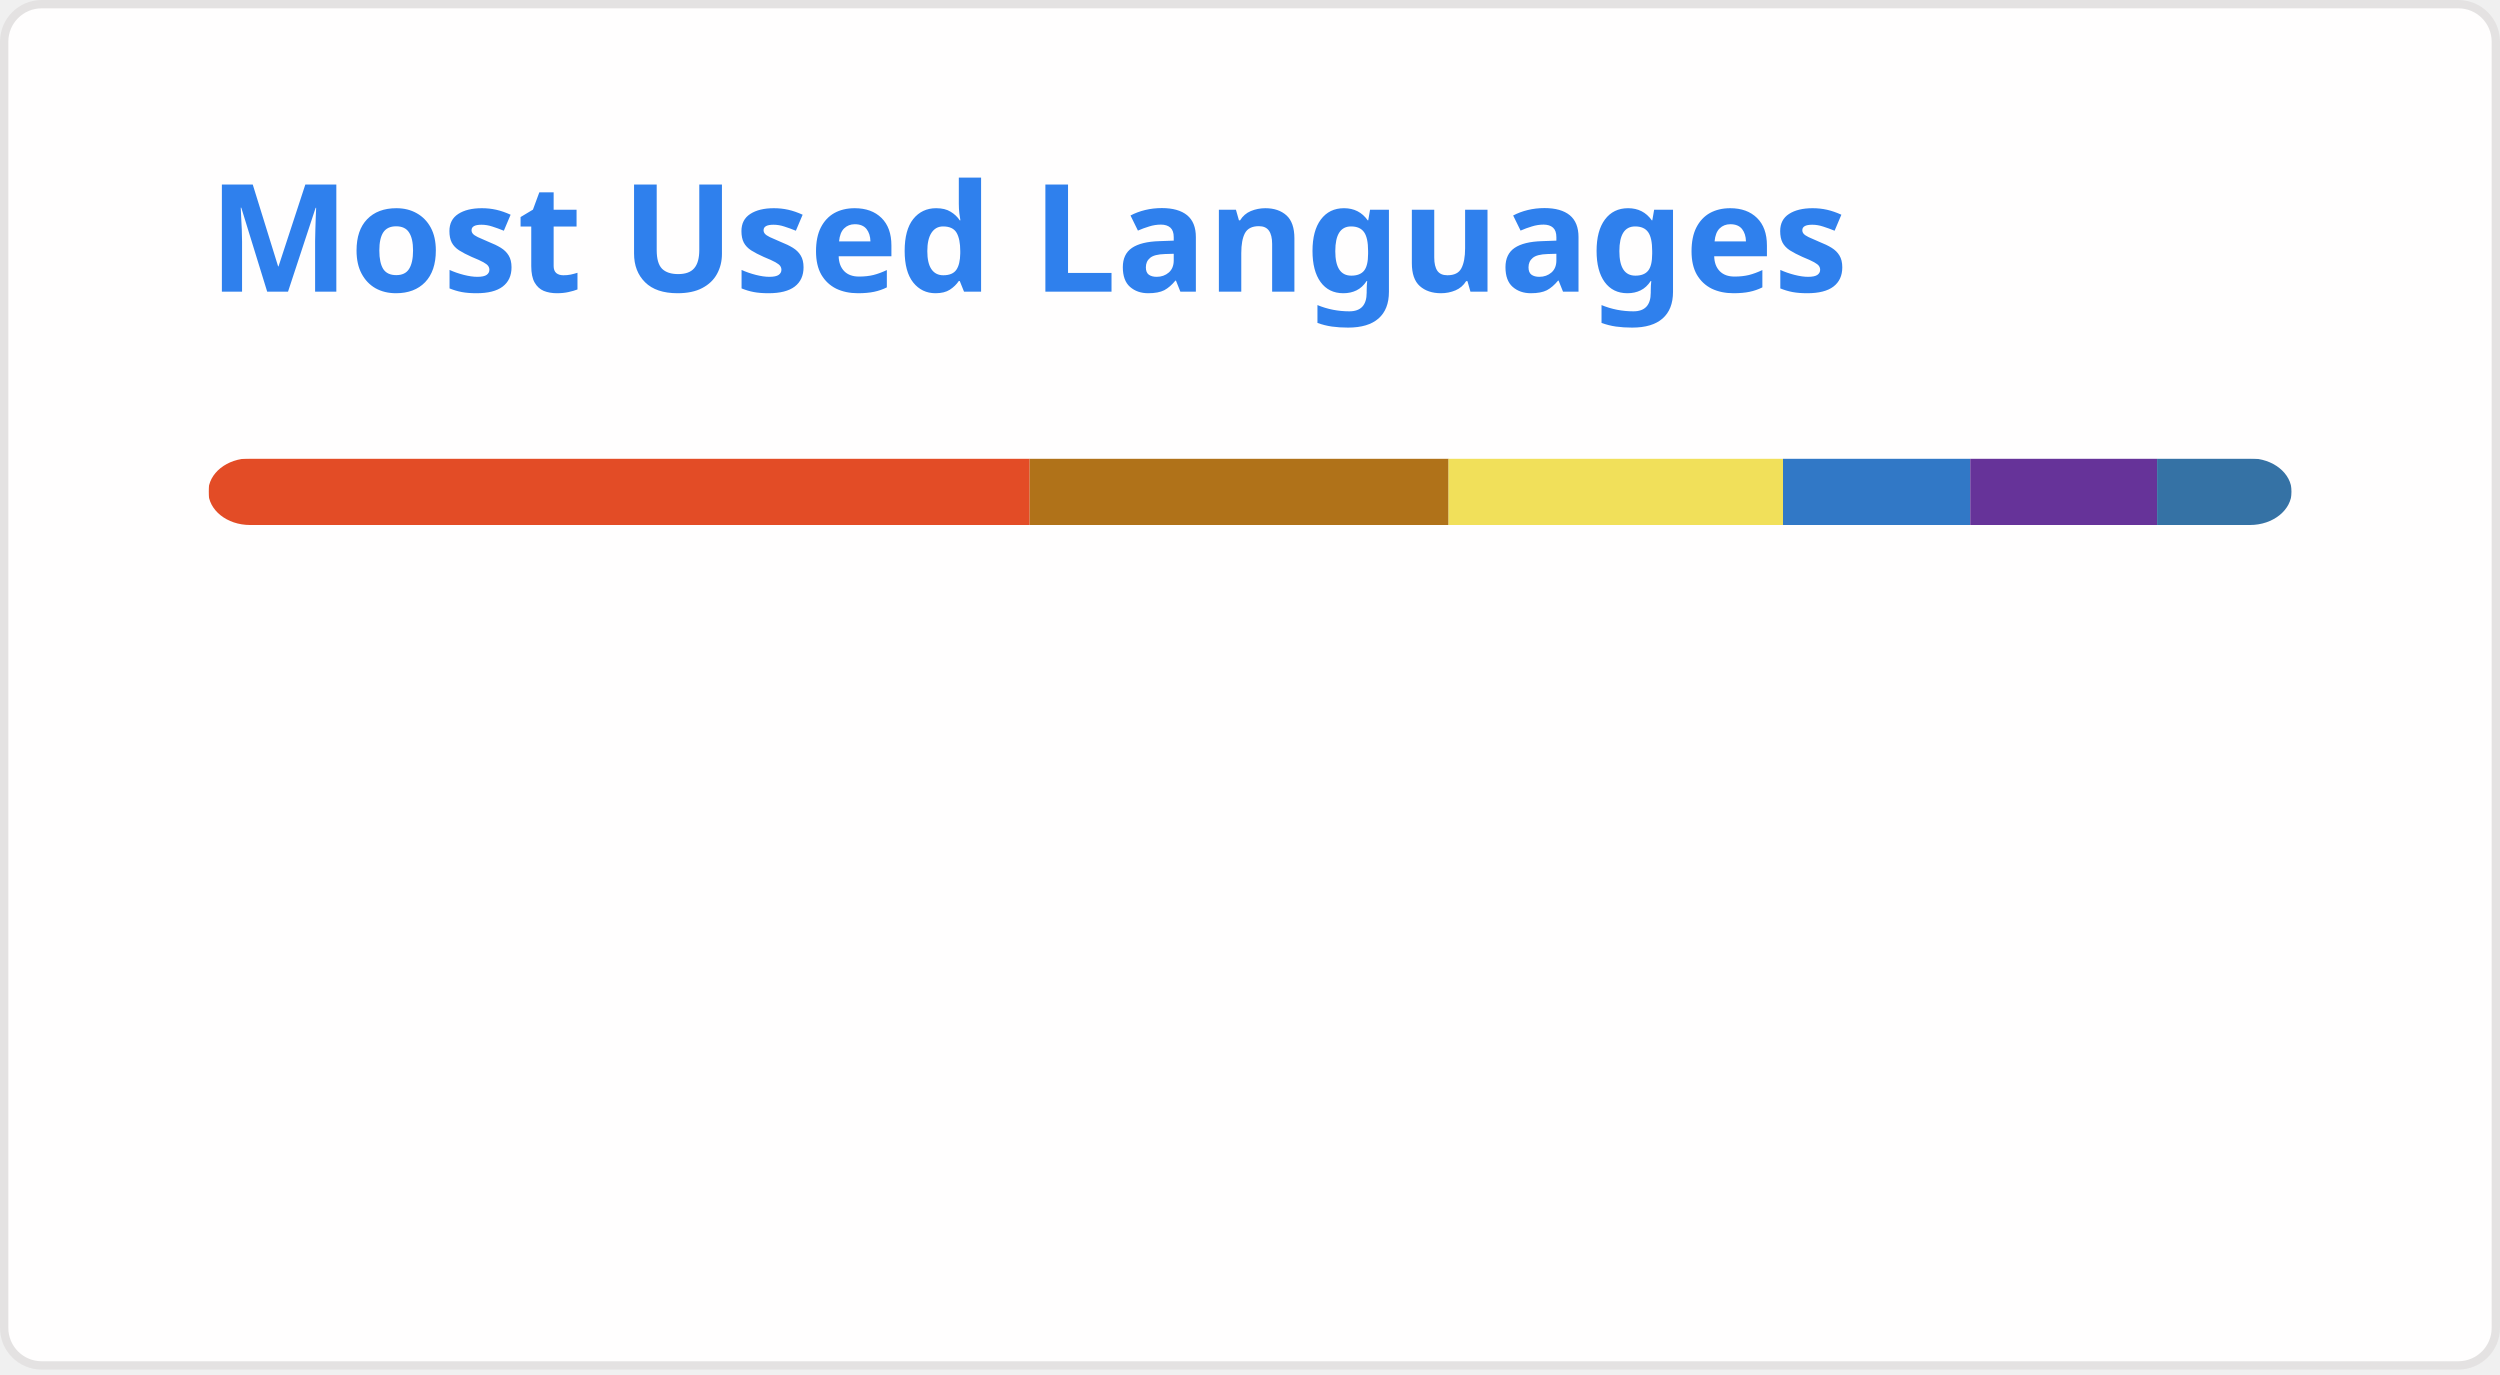
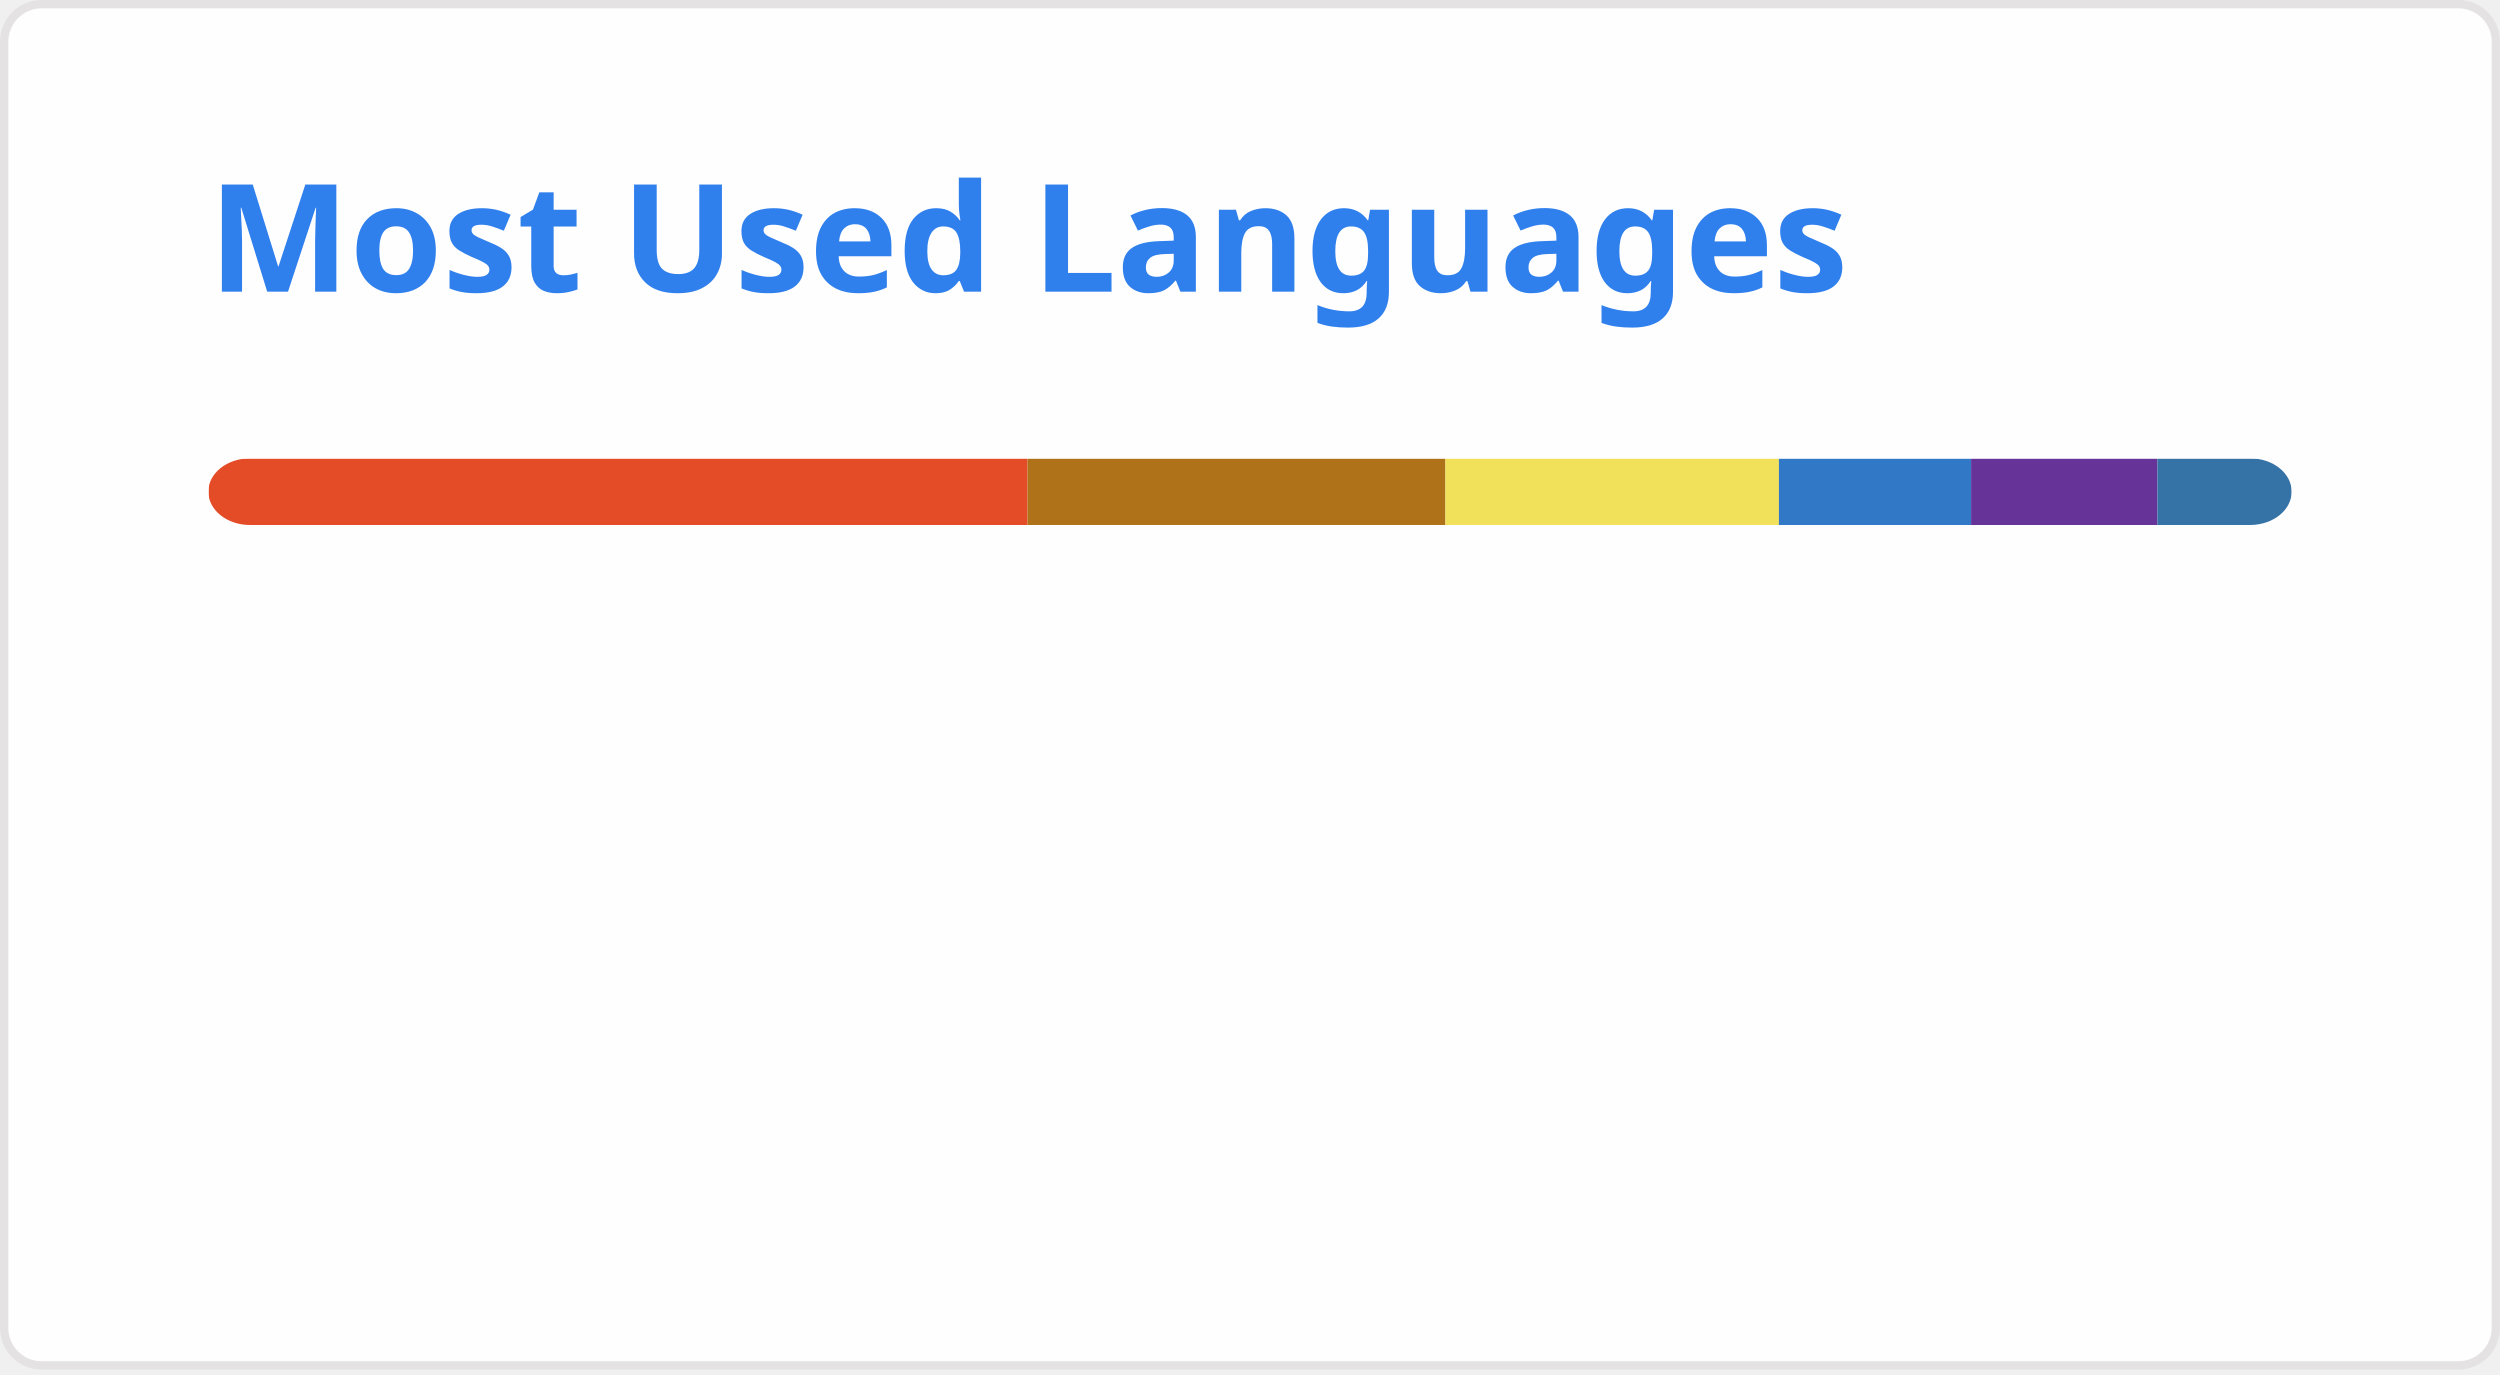
<svg xmlns="http://www.w3.org/2000/svg" width="300" height="165" viewBox="0 0 300 165" fill="none" role="img" aria-labelledby="descId">
  <style>
          .header {
            font: 600 18px 'Segoe UI', Ubuntu, Sans-Serif;
            fill: #2f80ed;
            animation: fadeInAnimation 0.8s ease-in-out forwards;
          }
          @supports(-moz-appearance: auto) {
            /* Selector detects Firefox */
            .header { font-size: 15.5px; }
          }
          
    @keyframes slideInAnimation {
      from {
        width: 0;
      }
      to {
        width: calc(100%-100px);
      }
    }
    @keyframes growWidthAnimation {
      from {
        width: 0;
      }
      to {
        width: 100%;
      }
    }
    .stat {
      font: 600 14px 'Segoe UI', Ubuntu, "Helvetica Neue", Sans-Serif; fill: #434d58;
    }
    @supports(-moz-appearance: auto) {
      /* Selector detects Firefox */
      .stat { font-size:12px; }
    }
    .bold { font-weight: 700 }
    .lang-name {
      font: 400 11px "Segoe UI", Ubuntu, Sans-Serif;
      fill: #434d58;
    }
    .stagger {
      opacity: 0;
      animation: fadeInAnimation 0.3s ease-in-out forwards;
    }
    #rect-mask rect{
      animation: slideInAnimation 1s ease-in-out forwards;
    }
    .lang-progress{
      animation: growWidthAnimation 0.6s ease-in-out forwards;
    }
    

          
      /* Animations */
      @keyframes scaleInAnimation {
        from {
          transform: translate(-5px, 5px) scale(0);
        }
        to {
          transform: translate(-5px, 5px) scale(1);
        }
      }
      @keyframes fadeInAnimation {
        from {
          opacity: 0;
        }
        to {
          opacity: 1;
        }
      }
    
          
        </style>
  <rect data-testid="card-bg" x="0.5" y="0.5" rx="4.5" height="99%" stroke="#e4e2e2" width="299" fill="#fffefe" stroke-opacity="1" />
  <g data-testid="card-title" transform="translate(25, 35)">
    <g transform="translate(0, 0)">
      <text x="0" y="0" class="header" data-testid="header">Most Used Languages</text>
    </g>
  </g>
  <g data-testid="main-card-body" transform="translate(0, 55)">
    <svg data-testid="lang-items" x="25">
      <mask id="rect-mask">
        <rect x="0" y="0" width="250" height="8" fill="white" rx="5" />
      </mask>
-       <rect mask="url(#rect-mask)" data-testid="lang-progress" x="0" y="0" width="98.56" height="8" fill="#e34c26" />
-       <rect mask="url(#rect-mask)" data-testid="lang-progress" x="98.56" y="0" width="50.27" height="8" fill="#b07219" />
-       <rect mask="url(#rect-mask)" data-testid="lang-progress" x="148.83" y="0" width="40.13" height="8" fill="#f1e05a" />
-       <rect mask="url(#rect-mask)" data-testid="lang-progress" x="188.96" y="0" width="22.47" height="8" fill="#3178c6" />
-       <rect mask="url(#rect-mask)" data-testid="lang-progress" x="211.43" y="0" width="22.42" height="8" fill="#663399" />
-       <rect mask="url(#rect-mask)" data-testid="lang-progress" x="233.85" y="0" width="16.15" height="8" fill="#3572A5" />
+       <rect mask="url(#rect-mask)" data-testid="lang-progress" x="0" y="0" width="98.31" height="8" fill="#e34c26" />
+       <rect mask="url(#rect-mask)" data-testid="lang-progress" x="98.31" y="0" width="50.14" height="8" fill="#b07219" />
+       <rect mask="url(#rect-mask)" data-testid="lang-progress" x="148.45" y="0" width="40.02" height="8" fill="#f1e05a" />
+       <rect mask="url(#rect-mask)" data-testid="lang-progress" x="188.47" y="0" width="23.06" height="8" fill="#3178c6" />
+       <rect mask="url(#rect-mask)" data-testid="lang-progress" x="211.53" y="0" width="22.36" height="8" fill="#663399" />
+       <rect mask="url(#rect-mask)" data-testid="lang-progress" x="233.89" y="0" width="16.11" height="8" fill="#3572A5" />
      <g transform="translate(0, 25)">
        <g transform="translate(0, 0)">
          <g transform="translate(0, 0)">
            <g class="stagger" style="animation-delay: 450ms">
              <circle cx="5" cy="6" r="5" fill="#e34c26" />
              <text data-testid="lang-name" x="15" y="10" class="lang-name">
-         HTML 39.42%
+         HTML 39.32%
      </text>
            </g>
          </g>
          <g transform="translate(0, 25)">
            <g class="stagger" style="animation-delay: 600ms">
              <circle cx="5" cy="6" r="5" fill="#b07219" />
              <text data-testid="lang-name" x="15" y="10" class="lang-name">
-         Java 20.11%
+         Java 20.06%
      </text>
            </g>
          </g>
          <g transform="translate(0, 50)">
            <g class="stagger" style="animation-delay: 750ms">
              <circle cx="5" cy="6" r="5" fill="#f1e05a" />
              <text data-testid="lang-name" x="15" y="10" class="lang-name">
-         JavaScript 16.05%
+         JavaScript 16.01%
      </text>
            </g>
          </g>
        </g>
        <g transform="translate(150, 0)">
          <g transform="translate(0, 0)">
            <g class="stagger" style="animation-delay: 450ms">
              <circle cx="5" cy="6" r="5" fill="#3178c6" />
              <text data-testid="lang-name" x="15" y="10" class="lang-name">
-         TypeScript 8.99%
+         TypeScript 9.22%
      </text>
            </g>
          </g>
          <g transform="translate(0, 25)">
            <g class="stagger" style="animation-delay: 600ms">
              <circle cx="5" cy="6" r="5" fill="#663399" />
              <text data-testid="lang-name" x="15" y="10" class="lang-name">
-         CSS 8.97%
+         CSS 8.94%
      </text>
            </g>
          </g>
          <g transform="translate(0, 50)">
            <g class="stagger" style="animation-delay: 750ms">
              <circle cx="5" cy="6" r="5" fill="#3572A5" />
              <text data-testid="lang-name" x="15" y="10" class="lang-name">
-         Python 6.46%
+         Python 6.44%
      </text>
            </g>
          </g>
        </g>
      </g>
    </svg>
  </g>
</svg>
